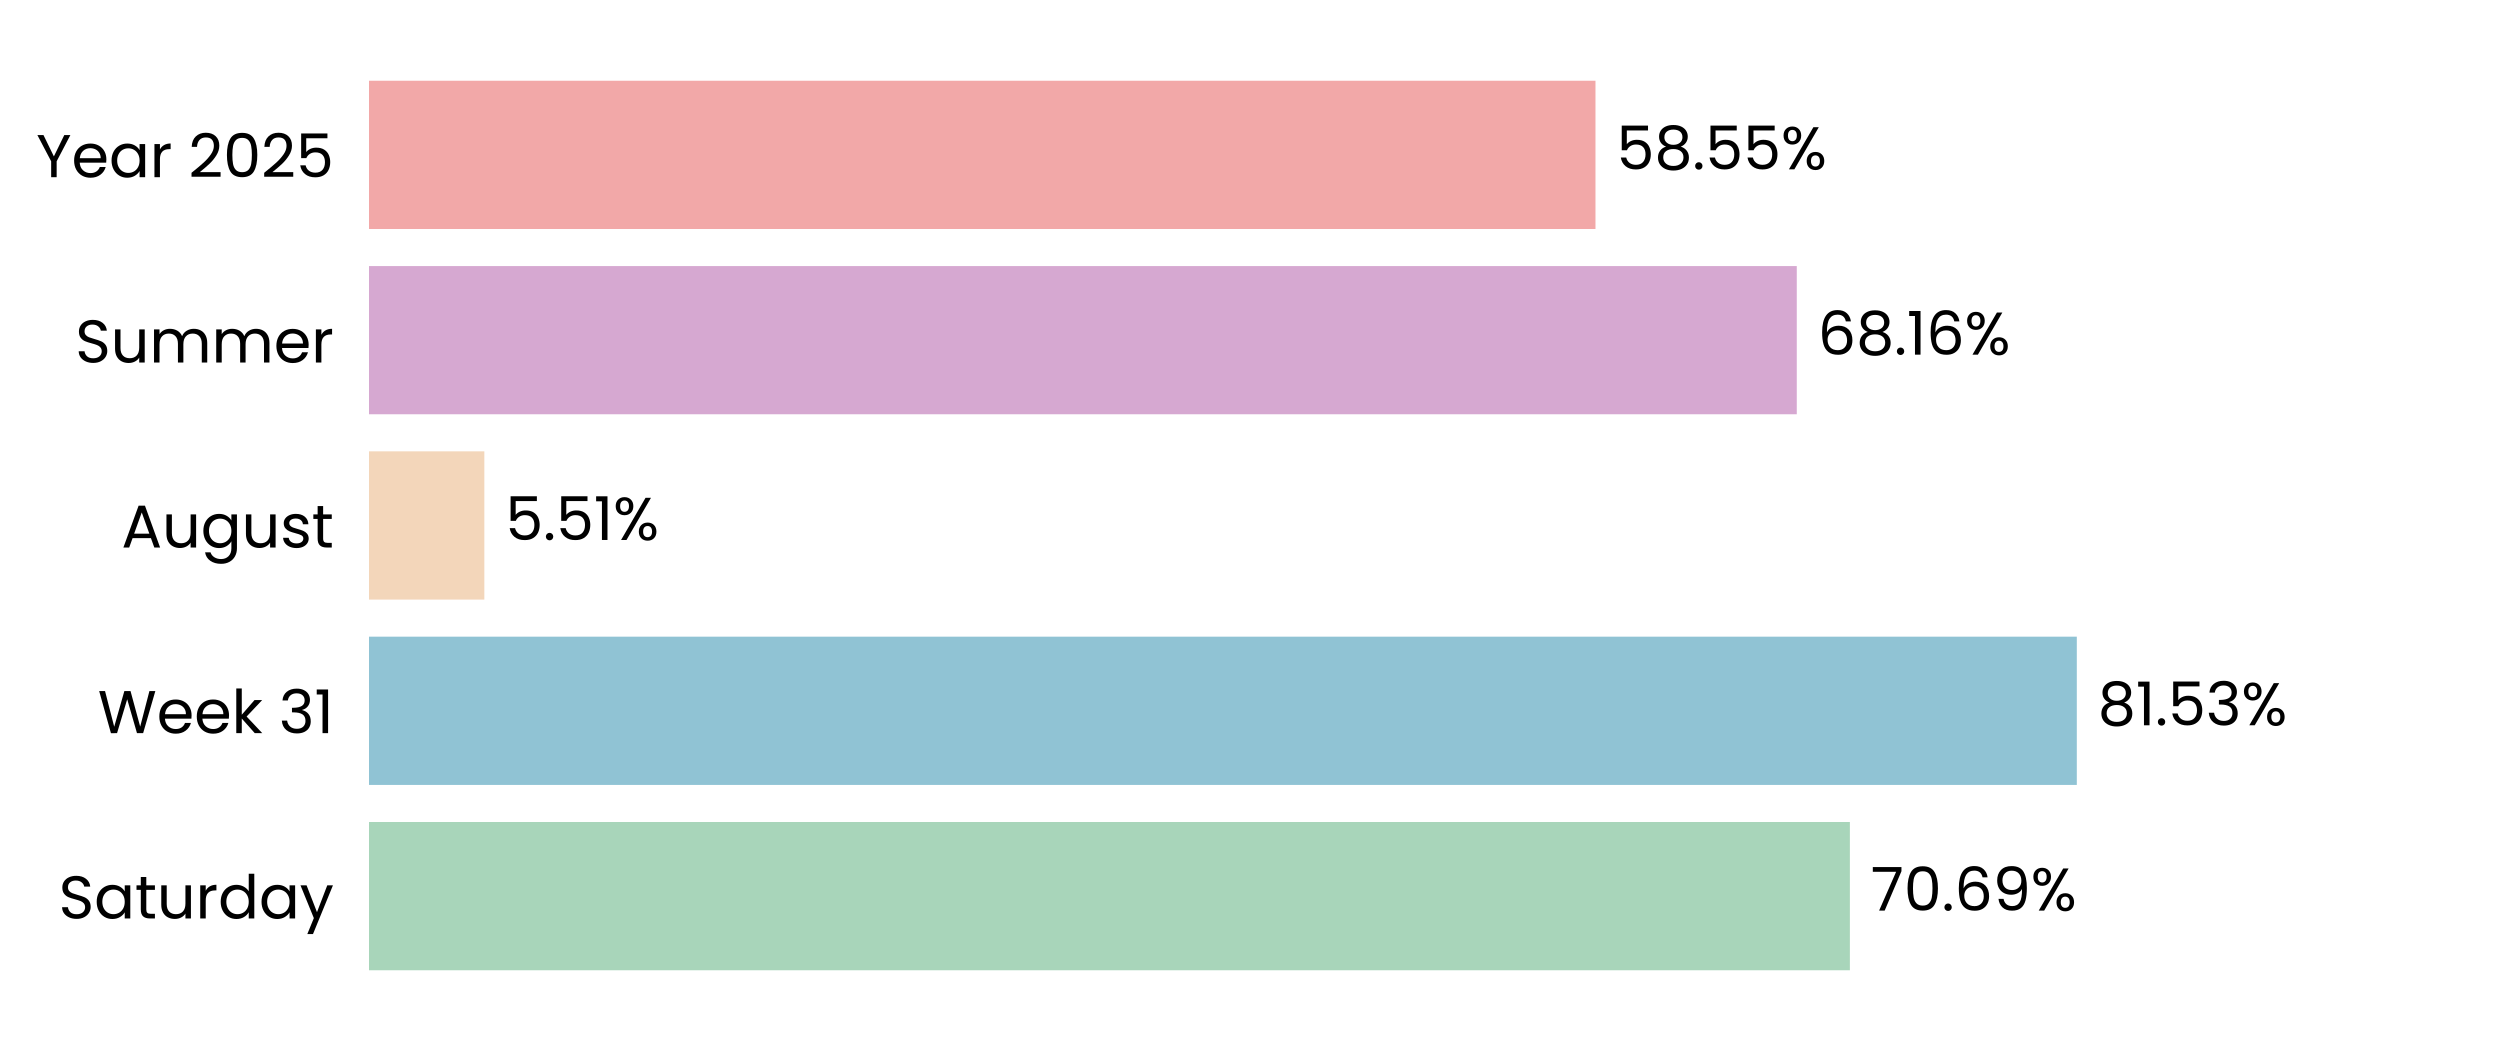
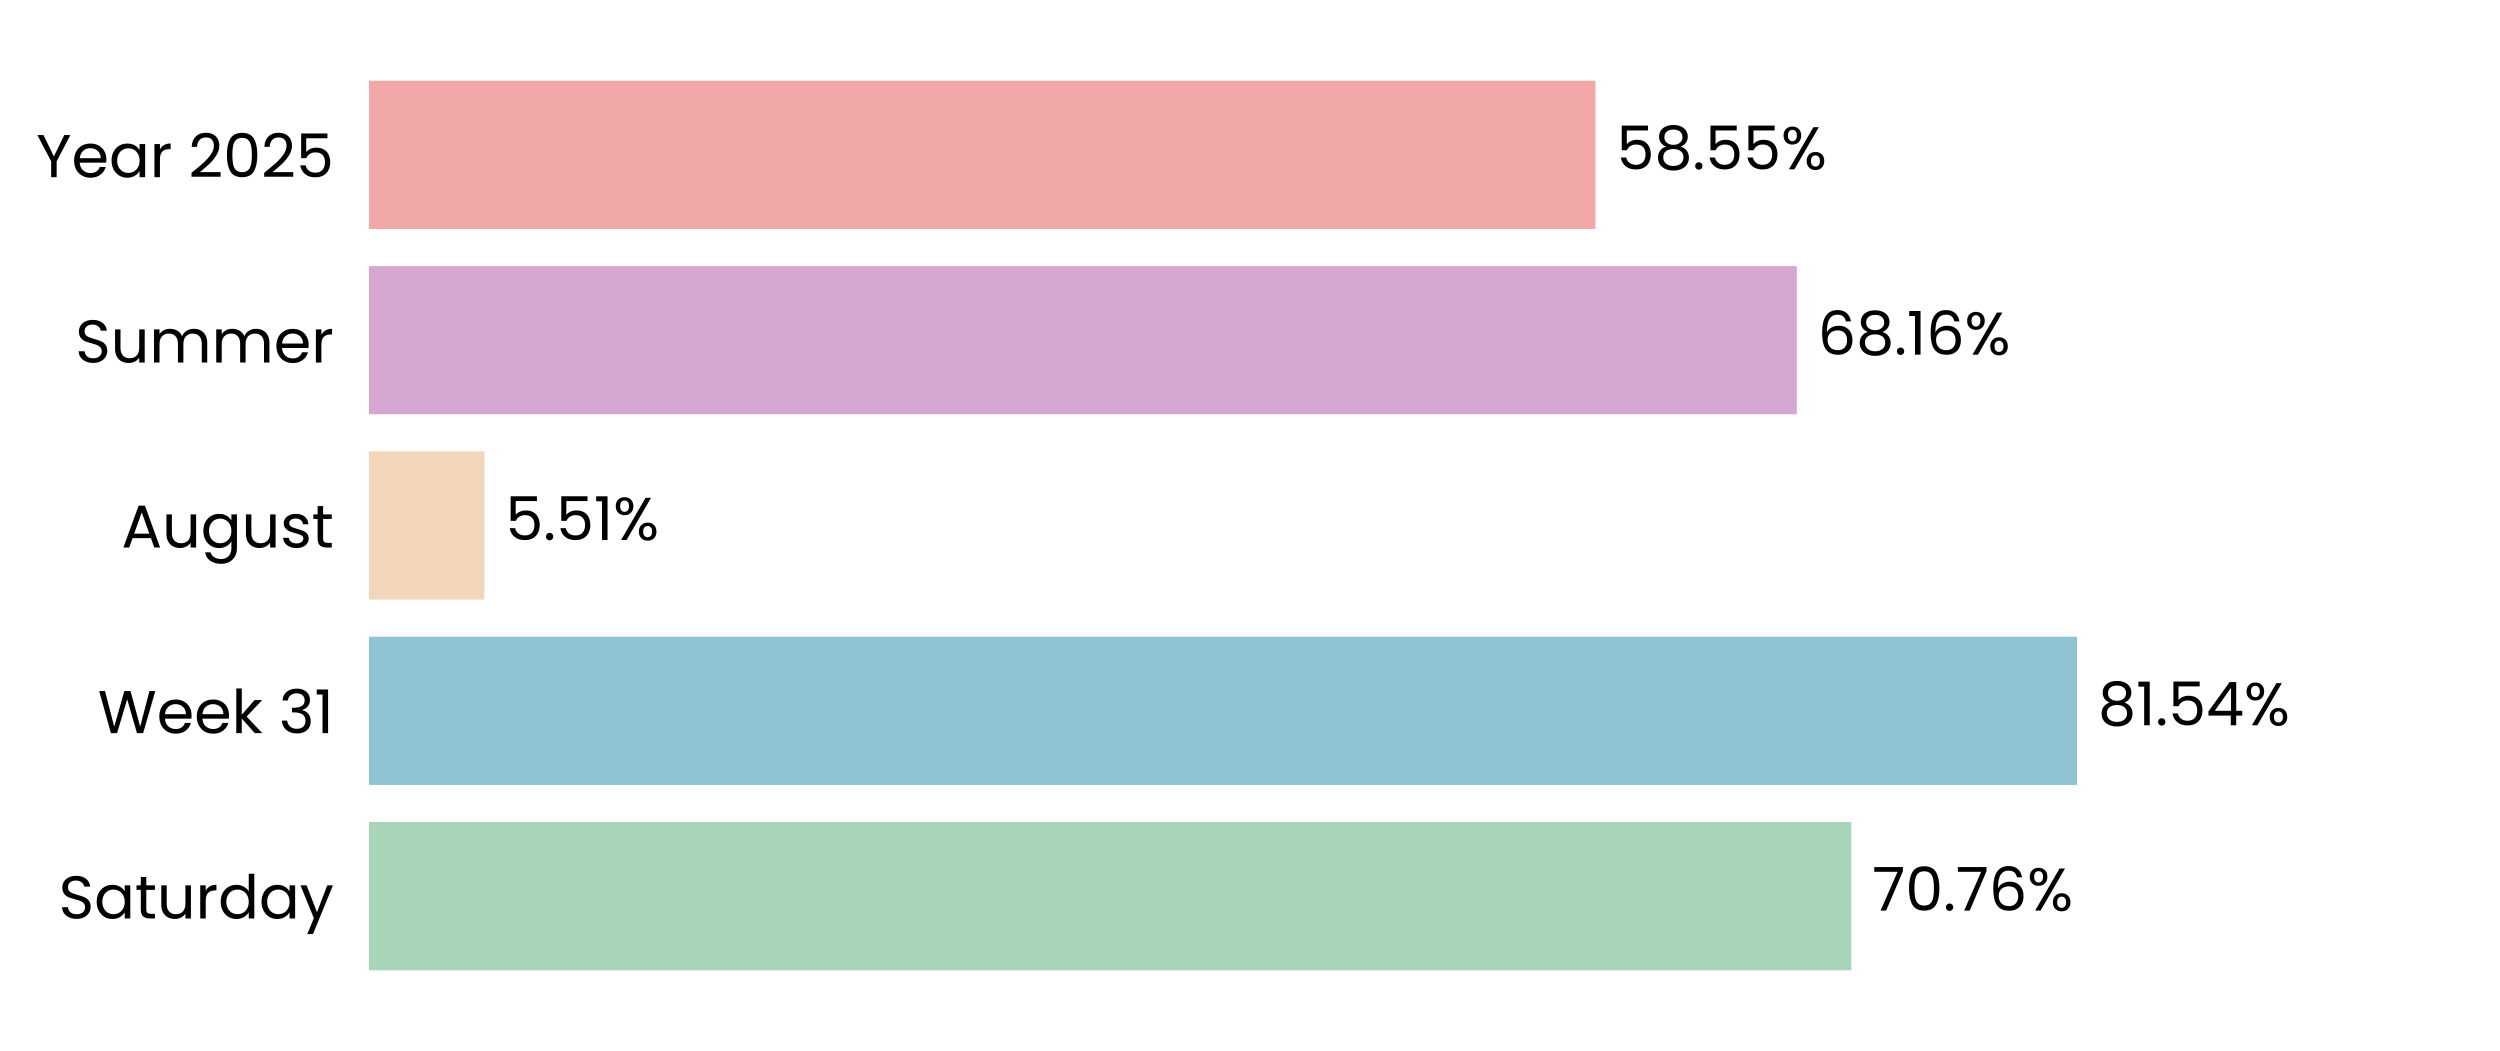
<svg xmlns="http://www.w3.org/2000/svg" xmlns:xlink="http://www.w3.org/1999/xlink" width="496.691pt" height="208.8pt" viewBox="0 0 496.691 208.8" version="1.1">
  <defs>
    <style type="text/css">*{stroke-linejoin: round; stroke-linecap: butt}</style>
  </defs>
  <g id="figure_1">
    <g id="patch_1">
      <path d="M 0 208.8  L 496.691 208.8  L 496.691 0  L 0 0  L 0 208.8  z " style="fill: none" />
    </g>
    <g id="axes_1">
      <g id="patch_2">
        <path d="M 73.311 201.6  L 489.491 201.6  L 489.491 7.2  L 73.311 7.2  L 73.311 201.6  z " style="fill: none" />
      </g>
      <g id="patch_3">
-         <path d="M 73.311 192.764  L 367.527 192.764  L 367.527 163.309  L 73.311 163.309  z " clip-path="url(#p3a6786f5cd)" style="fill: #a8d5ba" />
+         <path d="M 73.311 192.764  L 367.816 192.764  L 367.816 163.309  L 73.311 163.309  z " clip-path="url(#pb2001f4d1d)" style="fill: #a8d5ba" />
      </g>
      <g id="patch_4">
-         <path d="M 73.311 155.945  L 412.614 155.945  L 412.614 126.491  L 73.311 126.491  z " clip-path="url(#p3a6786f5cd)" style="fill: #90c3d4" />
+         <path d="M 73.311 155.945  L 412.655 155.945  L 412.655 126.491  L 73.311 126.491  z " clip-path="url(#pb2001f4d1d)" style="fill: #90c3d4" />
      </g>
      <g id="patch_5">
-         <path d="M 73.311 119.127  L 96.227 119.127  L 96.227 89.673  L 73.311 89.673  z " clip-path="url(#p3a6786f5cd)" style="fill: #f3d6ba" />
+         <path d="M 73.311 119.127  L 96.237 119.127  L 96.237 89.673  L 73.311 89.673  z " clip-path="url(#pb2001f4d1d)" style="fill: #f3d6ba" />
      </g>
      <g id="patch_6">
-         <path d="M 73.311 82.309  L 356.978 82.309  L 356.978 52.855  L 73.311 52.855  z " clip-path="url(#p3a6786f5cd)" style="fill: #d6a8d1" />
+         <path d="M 73.311 82.309  L 356.982 82.309  L 356.982 52.855  L 73.311 52.855  z " clip-path="url(#pb2001f4d1d)" style="fill: #d6a8d1" />
      </g>
      <g id="patch_7">
-         <path d="M 73.311 45.491  L 316.984 45.491  L 316.984 16.036  L 73.311 16.036  z " clip-path="url(#p3a6786f5cd)" style="fill: #f2a8a8" />
+         <path d="M 73.311 45.491  L 316.985 45.491  L 316.985 16.036  L 73.311 16.036  z " clip-path="url(#pb2001f4d1d)" style="fill: #f2a8a8" />
      </g>
      <g id="matplotlib.axis_1">
        <g id="ytick_1">
          <g id="text_1">
            <g transform="translate(11.65312 182.4764) scale(0.12 -0.12)">
              <defs>
                <path id="Poppins-Regular-53" d="M 1907 -45  Q 1466 -45 1117 112  Q 768 269 569 547  Q 371 826 365 1190  L 986 1190  Q 1018 877 1245 662  Q 1472 448 1907 448  Q 2323 448 2563 656  Q 2803 864 2803 1190  Q 2803 1446 2662 1606  Q 2522 1766 2310 1849  Q 2099 1933 1741 2029  Q 1299 2144 1033 2259  Q 768 2374 579 2620  Q 390 2867 390 3283  Q 390 3648 576 3929  Q 762 4211 1098 4364  Q 1434 4518 1869 4518  Q 2496 4518 2896 4204  Q 3296 3891 3347 3373  L 2707 3373  Q 2675 3629 2438 3824  Q 2202 4019 1811 4019  Q 1446 4019 1216 3830  Q 986 3642 986 3302  Q 986 3059 1123 2905  Q 1261 2752 1462 2672  Q 1664 2592 2029 2490  Q 2470 2368 2739 2249  Q 3008 2131 3200 1884  Q 3392 1638 3392 1216  Q 3392 890 3219 602  Q 3046 314 2707 134  Q 2368 -45 1907 -45  z " transform="scale(0.015625)" />
                <path id="Poppins-Regular-61" d="M 275 1766  Q 275 2304 492 2710  Q 710 3117 1091 3341  Q 1472 3565 1939 3565  Q 2400 3565 2739 3366  Q 3078 3168 3245 2867  L 3245 3507  L 3834 3507  L 3834 0  L 3245 0  L 3245 653  Q 3072 346 2729 144  Q 2387 -58 1933 -58  Q 1466 -58 1088 172  Q 710 403 492 819  Q 275 1235 275 1766  z M 3245 1760  Q 3245 2157 3085 2451  Q 2925 2746 2653 2902  Q 2381 3059 2054 3059  Q 1728 3059 1459 2905  Q 1190 2752 1030 2457  Q 870 2163 870 1766  Q 870 1363 1030 1065  Q 1190 768 1459 611  Q 1728 454 2054 454  Q 2381 454 2653 611  Q 2925 768 3085 1065  Q 3245 1363 3245 1760  z " transform="scale(0.015625)" />
                <path id="Poppins-Regular-74" d="M 1203 3027  L 1203 960  Q 1203 704 1312 598  Q 1421 493 1690 493  L 2118 493  L 2118 0  L 1594 0  Q 1107 0 864 224  Q 621 448 621 960  L 621 3027  L 166 3027  L 166 3507  L 621 3507  L 621 4390  L 1203 4390  L 1203 3507  L 2118 3507  L 2118 3027  L 1203 3027  z " transform="scale(0.015625)" />
                <path id="Poppins-Regular-75" d="M 3603 3507  L 3603 0  L 3021 0  L 3021 518  Q 2854 250 2556 99  Q 2259 -51 1901 -51  Q 1491 -51 1164 118  Q 838 288 649 627  Q 461 966 461 1453  L 461 3507  L 1037 3507  L 1037 1530  Q 1037 1011 1299 732  Q 1562 454 2016 454  Q 2483 454 2752 742  Q 3021 1030 3021 1581  L 3021 3507  L 3603 3507  z " transform="scale(0.015625)" />
                <path id="Poppins-Regular-72" d="M 1075 2938  Q 1229 3238 1513 3404  Q 1798 3571 2208 3571  L 2208 2970  L 2054 2970  Q 1075 2970 1075 1907  L 1075 0  L 493 0  L 493 3507  L 1075 3507  L 1075 2938  z " transform="scale(0.015625)" />
                <path id="Poppins-Regular-64" d="M 275 1766  Q 275 2304 492 2710  Q 710 3117 1091 3341  Q 1472 3565 1946 3565  Q 2355 3565 2707 3376  Q 3059 3187 3245 2880  L 3245 4736  L 3834 4736  L 3834 0  L 3245 0  L 3245 659  Q 3072 346 2733 144  Q 2394 -58 1939 -58  Q 1472 -58 1091 172  Q 710 403 492 819  Q 275 1235 275 1766  z M 3245 1760  Q 3245 2157 3085 2451  Q 2925 2746 2653 2902  Q 2381 3059 2054 3059  Q 1728 3059 1459 2905  Q 1190 2752 1030 2457  Q 870 2163 870 1766  Q 870 1363 1030 1065  Q 1190 768 1459 611  Q 1728 454 2054 454  Q 2381 454 2653 611  Q 2925 768 3085 1065  Q 3245 1363 3245 1760  z " transform="scale(0.015625)" />
                <path id="Poppins-Regular-79" d="M 3514 3507  L 1402 -1651  L 800 -1651  L 1491 38  L 77 3507  L 723 3507  L 1824 666  L 2912 3507  L 3514 3507  z " transform="scale(0.015625)" />
              </defs>
              <use xlink:href="#Poppins-Regular-53" />
              <use xlink:href="#Poppins-Regular-61" transform="translate(58.7 0)" />
              <use xlink:href="#Poppins-Regular-74" transform="translate(126.3 0)" />
              <use xlink:href="#Poppins-Regular-75" transform="translate(162.7 0)" />
              <use xlink:href="#Poppins-Regular-72" transform="translate(226.7 0)" />
              <use xlink:href="#Poppins-Regular-64" transform="translate(264 0)" />
              <use xlink:href="#Poppins-Regular-61" transform="translate(331.5999 0)" />
              <use xlink:href="#Poppins-Regular-79" transform="translate(399.1999 0)" />
            </g>
          </g>
        </g>
        <g id="ytick_2">
          <g id="text_2">
            <g transform="translate(19.42687 145.6582) scale(0.12 -0.12)">
              <defs>
                <path id="Poppins-Regular-57" d="M 6099 4461  L 4806 0  L 4154 0  L 3117 3590  L 2042 0  L 1395 -6  L 147 4461  L 768 4461  L 1741 678  L 2816 4461  L 3469 4461  L 4493 691  L 5472 4461  L 6099 4461  z " transform="scale(0.015625)" />
                <path id="Poppins-Regular-65" d="M 3693 1888  Q 3693 1722 3674 1536  L 870 1536  Q 902 1018 1225 726  Q 1549 435 2010 435  Q 2387 435 2640 611  Q 2893 787 2995 1082  L 3622 1082  Q 3482 576 3059 259  Q 2637 -58 2010 -58  Q 1510 -58 1116 166  Q 723 390 499 803  Q 275 1216 275 1760  Q 275 2304 492 2713  Q 710 3123 1104 3344  Q 1498 3565 2010 3565  Q 2509 3565 2893 3347  Q 3277 3130 3485 2749  Q 3693 2368 3693 1888  z M 3091 2010  Q 3091 2342 2944 2582  Q 2797 2822 2544 2947  Q 2291 3072 1984 3072  Q 1542 3072 1232 2790  Q 922 2509 877 2010  L 3091 2010  z " transform="scale(0.015625)" />
                <path id="Poppins-Regular-6b" d="M 2451 0  L 1075 1549  L 1075 0  L 493 0  L 493 4736  L 1075 4736  L 1075 1952  L 2426 3507  L 3238 3507  L 1587 1760  L 3245 0  L 2451 0  z " transform="scale(0.015625)" />
                <path id="Poppins-Regular-20" transform="scale(0.015625)" />
                <path id="Poppins-Regular-33" d="M 384 3462  Q 429 4051 838 4384  Q 1248 4717 1901 4717  Q 2336 4717 2653 4560  Q 2970 4403 3133 4134  Q 3296 3866 3296 3526  Q 3296 3130 3069 2842  Q 2842 2554 2477 2470  L 2477 2438  Q 2893 2336 3136 2035  Q 3379 1734 3379 1248  Q 3379 883 3212 592  Q 3046 301 2713 134  Q 2381 -32 1914 -32  Q 1235 -32 800 323  Q 365 678 314 1331  L 877 1331  Q 922 947 1190 704  Q 1459 461 1907 461  Q 2355 461 2588 694  Q 2822 928 2822 1299  Q 2822 1779 2502 1990  Q 2182 2202 1536 2202  L 1389 2202  L 1389 2688  L 1542 2688  Q 2131 2694 2432 2883  Q 2733 3072 2733 3469  Q 2733 3808 2512 4013  Q 2291 4218 1882 4218  Q 1485 4218 1241 4013  Q 998 3808 954 3462  L 384 3462  z " transform="scale(0.015625)" />
                <path id="Poppins-Regular-31" d="M 243 4096  L 243 4627  L 1446 4627  L 1446 0  L 858 0  L 858 4096  L 243 4096  z " transform="scale(0.015625)" />
              </defs>
              <use xlink:href="#Poppins-Regular-57" />
              <use xlink:href="#Poppins-Regular-65" transform="translate(97.59999 0)" />
              <use xlink:href="#Poppins-Regular-65" transform="translate(159.6 0)" />
              <use xlink:href="#Poppins-Regular-6b" transform="translate(221.6 0)" />
              <use xlink:href="#Poppins-Regular-20" transform="translate(273.0999 0)" />
              <use xlink:href="#Poppins-Regular-33" transform="translate(299.7999 0)" />
              <use xlink:href="#Poppins-Regular-31" transform="translate(358.6999 0)" />
            </g>
          </g>
        </g>
        <g id="ytick_3">
          <g id="text_3">
            <g transform="translate(24.11812 108.78) scale(0.12 -0.12)">
              <defs>
                <path id="Poppins-Regular-41" d="M 3130 992  L 1184 992  L 826 0  L 211 0  L 1824 4435  L 2496 4435  L 4102 0  L 3488 0  L 3130 992  z M 2963 1466  L 2157 3718  L 1350 1466  L 2963 1466  z " transform="scale(0.015625)" />
                <path id="Poppins-Regular-67" d="M 1939 3565  Q 2394 3565 2736 3366  Q 3078 3168 3245 2867  L 3245 3507  L 3834 3507  L 3834 -77  Q 3834 -557 3629 -931  Q 3424 -1306 3043 -1517  Q 2662 -1728 2157 -1728  Q 1466 -1728 1005 -1401  Q 544 -1075 461 -512  L 1037 -512  Q 1133 -832 1433 -1027  Q 1734 -1222 2157 -1222  Q 2637 -1222 2941 -921  Q 3245 -621 3245 -77  L 3245 659  Q 3072 352 2733 147  Q 2394 -58 1939 -58  Q 1472 -58 1091 172  Q 710 403 492 819  Q 275 1235 275 1766  Q 275 2304 492 2710  Q 710 3117 1091 3341  Q 1472 3565 1939 3565  z M 3245 1760  Q 3245 2157 3085 2451  Q 2925 2746 2653 2902  Q 2381 3059 2054 3059  Q 1728 3059 1459 2905  Q 1190 2752 1030 2457  Q 870 2163 870 1766  Q 870 1363 1030 1065  Q 1190 768 1459 611  Q 1728 454 2054 454  Q 2381 454 2653 611  Q 2925 768 3085 1065  Q 3245 1363 3245 1760  z " transform="scale(0.015625)" />
                <path id="Poppins-Regular-73" d="M 1734 -58  Q 1331 -58 1011 80  Q 691 218 505 464  Q 320 710 301 1030  L 902 1030  Q 928 768 1149 601  Q 1370 435 1728 435  Q 2061 435 2253 582  Q 2445 730 2445 954  Q 2445 1184 2240 1296  Q 2035 1408 1606 1517  Q 1216 1619 969 1724  Q 723 1830 547 2038  Q 371 2246 371 2586  Q 371 2854 531 3078  Q 691 3302 985 3433  Q 1280 3565 1658 3565  Q 2240 3565 2598 3270  Q 2957 2976 2982 2464  L 2400 2464  Q 2381 2739 2179 2905  Q 1978 3072 1638 3072  Q 1325 3072 1139 2937  Q 954 2803 954 2586  Q 954 2413 1066 2301  Q 1178 2189 1347 2121  Q 1517 2054 1818 1971  Q 2195 1869 2432 1769  Q 2669 1670 2838 1472  Q 3008 1274 3014 954  Q 3014 666 2854 435  Q 2694 205 2403 73  Q 2112 -58 1734 -58  z " transform="scale(0.015625)" />
              </defs>
              <use xlink:href="#Poppins-Regular-41" />
              <use xlink:href="#Poppins-Regular-75" transform="translate(67.39999 0)" />
              <use xlink:href="#Poppins-Regular-67" transform="translate(131.4 0)" />
              <use xlink:href="#Poppins-Regular-75" transform="translate(199 0)" />
              <use xlink:href="#Poppins-Regular-73" transform="translate(263 0)" />
              <use xlink:href="#Poppins-Regular-74" transform="translate(315.2 0)" />
            </g>
          </g>
        </g>
        <g id="ytick_4">
          <g id="text_4">
            <g transform="translate(14.95125 72.02182) scale(0.12 -0.12)">
              <defs>
                <path id="Poppins-Regular-6d" d="M 4710 3571  Q 5120 3571 5440 3401  Q 5760 3232 5945 2893  Q 6131 2554 6131 2067  L 6131 0  L 5555 0  L 5555 1984  Q 5555 2509 5296 2787  Q 5037 3066 4595 3066  Q 4141 3066 3872 2774  Q 3603 2483 3603 1933  L 3603 0  L 3027 0  L 3027 1984  Q 3027 2509 2768 2787  Q 2509 3066 2067 3066  Q 1613 3066 1344 2774  Q 1075 2483 1075 1933  L 1075 0  L 493 0  L 493 3507  L 1075 3507  L 1075 3002  Q 1248 3277 1539 3424  Q 1830 3571 2182 3571  Q 2624 3571 2963 3372  Q 3302 3174 3469 2790  Q 3616 3162 3955 3366  Q 4294 3571 4710 3571  z " transform="scale(0.015625)" />
              </defs>
              <use xlink:href="#Poppins-Regular-53" />
              <use xlink:href="#Poppins-Regular-75" transform="translate(58.7 0)" />
              <use xlink:href="#Poppins-Regular-6d" transform="translate(122.7 0)" />
              <use xlink:href="#Poppins-Regular-6d" transform="translate(225.7 0)" />
              <use xlink:href="#Poppins-Regular-65" transform="translate(328.7 0)" />
              <use xlink:href="#Poppins-Regular-72" transform="translate(390.6999 0)" />
            </g>
          </g>
        </g>
        <g id="ytick_5">
          <g id="text_5">
            <g transform="translate(7.2 35.20364) scale(0.12 -0.12)">
              <defs>
                <path id="Poppins-Regular-59" d="M 3616 4461  L 2163 1683  L 2163 0  L 1581 0  L 1581 1683  L 122 4461  L 768 4461  L 1869 2202  L 2970 4461  L 3616 4461  z " transform="scale(0.015625)" />
                <path id="Poppins-Regular-32" d="M 326 467  Q 1139 1120 1600 1539  Q 2061 1958 2377 2416  Q 2694 2874 2694 3315  Q 2694 3731 2492 3971  Q 2291 4211 1843 4211  Q 1408 4211 1168 3939  Q 928 3667 909 3213  L 346 3213  Q 371 3930 780 4320  Q 1190 4710 1837 4710  Q 2496 4710 2883 4345  Q 3270 3981 3270 3341  Q 3270 2810 2953 2307  Q 2637 1805 2233 1424  Q 1830 1043 1203 538  L 3405 538  L 3405 51  L 326 51  L 326 467  z " transform="scale(0.015625)" />
                <path id="Poppins-Regular-30" d="M 397 2362  Q 397 3462 755 4080  Q 1114 4698 2010 4698  Q 2899 4698 3257 4080  Q 3616 3462 3616 2362  Q 3616 1242 3257 621  Q 2899 0 2010 0  Q 1114 0 755 621  Q 397 1242 397 2362  z M 3040 2362  Q 3040 2918 2966 3305  Q 2893 3693 2665 3929  Q 2438 4166 2010 4166  Q 1574 4166 1347 3929  Q 1120 3693 1046 3305  Q 973 2918 973 2362  Q 973 1786 1046 1395  Q 1120 1005 1347 768  Q 1574 531 2010 531  Q 2438 531 2665 768  Q 2893 1005 2966 1395  Q 3040 1786 3040 2362  z " transform="scale(0.015625)" />
                <path id="Poppins-Regular-35" d="M 3347 4122  L 1101 4122  L 1101 2662  Q 1248 2867 1536 2998  Q 1824 3130 2157 3130  Q 2688 3130 3021 2909  Q 3354 2688 3498 2339  Q 3642 1990 3642 1600  Q 3642 1139 3469 774  Q 3296 410 2941 198  Q 2586 -13 2061 -13  Q 1389 -13 973 332  Q 557 678 467 1254  L 1037 1254  Q 1120 890 1389 685  Q 1658 480 2067 480  Q 2573 480 2829 784  Q 3085 1088 3085 1587  Q 3085 2086 2829 2358  Q 2573 2630 2074 2630  Q 1734 2630 1481 2467  Q 1229 2304 1114 2022  L 563 2022  L 563 4634  L 3347 4634  L 3347 4122  z " transform="scale(0.015625)" />
              </defs>
              <use xlink:href="#Poppins-Regular-59" />
              <use xlink:href="#Poppins-Regular-65" transform="translate(58.39999 0)" />
              <use xlink:href="#Poppins-Regular-61" transform="translate(120.4 0)" />
              <use xlink:href="#Poppins-Regular-72" transform="translate(188 0)" />
              <use xlink:href="#Poppins-Regular-20" transform="translate(225.3 0)" />
              <use xlink:href="#Poppins-Regular-32" transform="translate(252 0)" />
              <use xlink:href="#Poppins-Regular-30" transform="translate(309.4999 0)" />
              <use xlink:href="#Poppins-Regular-32" transform="translate(372.2999 0)" />
              <use xlink:href="#Poppins-Regular-35" transform="translate(429.7999 0)" />
            </g>
          </g>
        </g>
      </g>
      <g id="text_6">
-         <g transform="translate(371.6892 180.9164) scale(0.12 -0.12)">
+         <g transform="translate(371.9782 180.9164) scale(0.12 -0.12)">
          <defs>
            <path id="Poppins-Regular-37" d="M 3245 4173  L 1466 0  L 877 0  L 2682 4115  L 211 4115  L 211 4614  L 3245 4614  L 3245 4173  z " transform="scale(0.015625)" />
            <path id="Poppins-Regular-2e" d="M 678 -38  Q 512 -38 397 77  Q 282 192 282 358  Q 282 525 397 640  Q 512 755 678 755  Q 838 755 950 640  Q 1062 525 1062 358  Q 1062 192 950 77  Q 838 -38 678 -38  z " transform="scale(0.015625)" />
            <path id="Poppins-Regular-36" d="M 2976 3526  Q 2835 4237 2099 4237  Q 1530 4237 1248 3798  Q 966 3360 973 2355  Q 1120 2688 1462 2877  Q 1805 3066 2227 3066  Q 2886 3066 3280 2656  Q 3674 2246 3674 1523  Q 3674 1088 3504 742  Q 3334 397 2992 192  Q 2650 -13 2163 -13  Q 1504 -13 1133 281  Q 762 576 614 1094  Q 467 1613 467 2374  Q 467 4723 2106 4723  Q 2733 4723 3091 4384  Q 3450 4045 3514 3526  L 2976 3526  z M 2106 2573  Q 1830 2573 1587 2461  Q 1344 2349 1193 2121  Q 1043 1894 1043 1568  Q 1043 1082 1324 778  Q 1606 474 2131 474  Q 2579 474 2844 752  Q 3110 1030 3110 1504  Q 3110 2003 2854 2288  Q 2598 2573 2106 2573  z " transform="scale(0.015625)" />
-             <path id="Poppins-Regular-39" d="M 1146 1242  Q 1210 877 1443 678  Q 1677 480 2074 480  Q 2605 480 2857 896  Q 3110 1312 3098 2298  Q 2963 2010 2649 1846  Q 2336 1683 1952 1683  Q 1523 1683 1187 1859  Q 851 2035 659 2374  Q 467 2714 467 3194  Q 467 3878 864 4297  Q 1261 4717 1990 4717  Q 2886 4717 3248 4134  Q 3610 3552 3610 2400  Q 3610 1594 3466 1069  Q 3322 544 2979 269  Q 2637 -6 2042 -6  Q 1389 -6 1024 346  Q 659 698 608 1242  L 1146 1242  z M 2048 2176  Q 2477 2176 2752 2441  Q 3027 2707 3027 3162  Q 3027 3642 2758 3936  Q 2490 4230 2003 4230  Q 1555 4230 1289 3948  Q 1024 3667 1024 3206  Q 1024 2739 1286 2457  Q 1549 2176 2048 2176  z " transform="scale(0.015625)" />
            <path id="Poppins-Regular-25" d="M 269 3584  Q 269 4019 531 4278  Q 794 4538 1203 4538  Q 1613 4538 1875 4278  Q 2138 4019 2138 3584  Q 2138 3142 1875 2883  Q 1613 2624 1203 2624  Q 794 2624 531 2883  Q 269 3142 269 3584  z M 4006 4467  L 1414 0  L 838 0  L 3430 4467  L 4006 4467  z M 1203 4179  Q 986 4179 861 4028  Q 736 3878 736 3584  Q 736 3290 861 3136  Q 986 2982 1203 2982  Q 1421 2982 1549 3139  Q 1677 3296 1677 3584  Q 1677 3878 1549 4028  Q 1421 4179 1203 4179  z M 2720 883  Q 2720 1325 2982 1584  Q 3245 1843 3654 1843  Q 4064 1843 4323 1584  Q 4582 1325 4582 883  Q 4582 448 4323 185  Q 4064 -77 3654 -77  Q 3245 -77 2982 182  Q 2720 442 2720 883  z M 3648 1478  Q 3430 1478 3302 1328  Q 3174 1178 3174 883  Q 3174 595 3302 444  Q 3430 294 3648 294  Q 3866 294 3994 444  Q 4122 595 4122 883  Q 4122 1178 3994 1328  Q 3866 1478 3648 1478  z " transform="scale(0.015625)" />
          </defs>
          <use xlink:href="#Poppins-Regular-37" />
          <use xlink:href="#Poppins-Regular-30" transform="translate(54.59999 0)" />
          <use xlink:href="#Poppins-Regular-2e" transform="translate(117.4 0)" />
-           <use xlink:href="#Poppins-Regular-36" transform="translate(138.4 0)" />
-           <use xlink:href="#Poppins-Regular-39" transform="translate(201.8999 0)" />
-           <use xlink:href="#Poppins-Regular-25" transform="translate(264.8999 0)" />
+           <use xlink:href="#Poppins-Regular-37" transform="translate(138.4 0)" />
+           <use xlink:href="#Poppins-Regular-36" transform="translate(193 0)" />
+           <use xlink:href="#Poppins-Regular-25" transform="translate(256.4999 0)" />
        </g>
      </g>
      <g id="text_7">
-         <g transform="translate(416.7754 144.0982) scale(0.12 -0.12)">
+         <g transform="translate(416.8166 144.0982) scale(0.12 -0.12)">
          <defs>
            <path id="Poppins-Regular-38" d="M 1242 2406  Q 883 2547 691 2816  Q 499 3085 499 3469  Q 499 3814 672 4092  Q 845 4371 1187 4534  Q 1530 4698 2016 4698  Q 2502 4698 2844 4534  Q 3187 4371 3363 4092  Q 3539 3814 3539 3469  Q 3539 3098 3340 2819  Q 3142 2541 2797 2406  Q 3194 2285 3427 1981  Q 3661 1677 3661 1248  Q 3661 832 3456 521  Q 3251 211 2876 41  Q 2502 -128 2016 -128  Q 1530 -128 1162 41  Q 794 211 589 521  Q 384 832 384 1248  Q 384 1677 614 1984  Q 845 2291 1242 2406  z M 2976 3398  Q 2976 3789 2720 4000  Q 2464 4211 2016 4211  Q 1574 4211 1318 4000  Q 1062 3789 1062 3392  Q 1062 3034 1328 2816  Q 1594 2598 2016 2598  Q 2445 2598 2710 2819  Q 2976 3040 2976 3398  z M 2016 2150  Q 1542 2150 1241 1929  Q 941 1709 941 1267  Q 941 858 1232 608  Q 1523 358 2016 358  Q 2509 358 2797 608  Q 3085 858 3085 1267  Q 3085 1696 2790 1923  Q 2496 2150 2016 2150  z " transform="scale(0.015625)" />
+             <path id="Poppins-Regular-34" d="M 256 1030  L 256 1472  L 2502 4582  L 3200 4582  L 3200 1536  L 3840 1536  L 3840 1030  L 3200 1030  L 3200 0  L 2624 0  L 2624 1030  L 256 1030  z M 2650 3974  L 928 1536  L 2650 1536  L 2650 3974  z " transform="scale(0.015625)" />
          </defs>
          <use xlink:href="#Poppins-Regular-38" />
          <use xlink:href="#Poppins-Regular-31" transform="translate(63.09999 0)" />
          <use xlink:href="#Poppins-Regular-2e" transform="translate(95.09998 0)" />
          <use xlink:href="#Poppins-Regular-35" transform="translate(116.1 0)" />
-           <use xlink:href="#Poppins-Regular-33" transform="translate(178.8999 0)" />
-           <use xlink:href="#Poppins-Regular-25" transform="translate(237.7999 0)" />
+           <use xlink:href="#Poppins-Regular-34" transform="translate(178.8999 0)" />
+           <use xlink:href="#Poppins-Regular-25" transform="translate(241.7999 0)" />
        </g>
      </g>
      <g id="text_8">
-         <g transform="translate(100.3891 107.28) scale(0.12 -0.12)">
+         <g transform="translate(100.3984 107.28) scale(0.12 -0.12)">
          <use xlink:href="#Poppins-Regular-35" />
          <use xlink:href="#Poppins-Regular-2e" transform="translate(62.79999 0)" />
          <use xlink:href="#Poppins-Regular-35" transform="translate(83.79997 0)" />
          <use xlink:href="#Poppins-Regular-31" transform="translate(146.6 0)" />
          <use xlink:href="#Poppins-Regular-25" transform="translate(178.5999 0)" />
        </g>
      </g>
      <g id="text_9">
-         <g transform="translate(361.1402 70.46182) scale(0.12 -0.12)">
+         <g transform="translate(361.1433 70.46182) scale(0.12 -0.12)">
          <use xlink:href="#Poppins-Regular-36" />
          <use xlink:href="#Poppins-Regular-38" transform="translate(63.49999 0)" />
          <use xlink:href="#Poppins-Regular-2e" transform="translate(126.6 0)" />
          <use xlink:href="#Poppins-Regular-31" transform="translate(147.6 0)" />
          <use xlink:href="#Poppins-Regular-36" transform="translate(179.5999 0)" />
          <use xlink:href="#Poppins-Regular-25" transform="translate(243.0999 0)" />
        </g>
      </g>
      <g id="text_10">
-         <g transform="translate(321.1458 33.64364) scale(0.12 -0.12)">
+         <g transform="translate(321.1466 33.64364) scale(0.12 -0.12)">
          <use xlink:href="#Poppins-Regular-35" />
          <use xlink:href="#Poppins-Regular-38" transform="translate(62.79999 0)" />
          <use xlink:href="#Poppins-Regular-2e" transform="translate(125.9 0)" />
          <use xlink:href="#Poppins-Regular-35" transform="translate(146.9 0)" />
          <use xlink:href="#Poppins-Regular-35" transform="translate(209.7 0)" />
          <use xlink:href="#Poppins-Regular-25" transform="translate(272.4999 0)" />
        </g>
      </g>
    </g>
  </g>
  <defs>
-     <clipPath id="p3a6786f5cd">
+     <clipPath id="pb2001f4d1d">
      <rect x="73.311" y="7.2" width="416.18" height="194.4" />
    </clipPath>
  </defs>
</svg>
